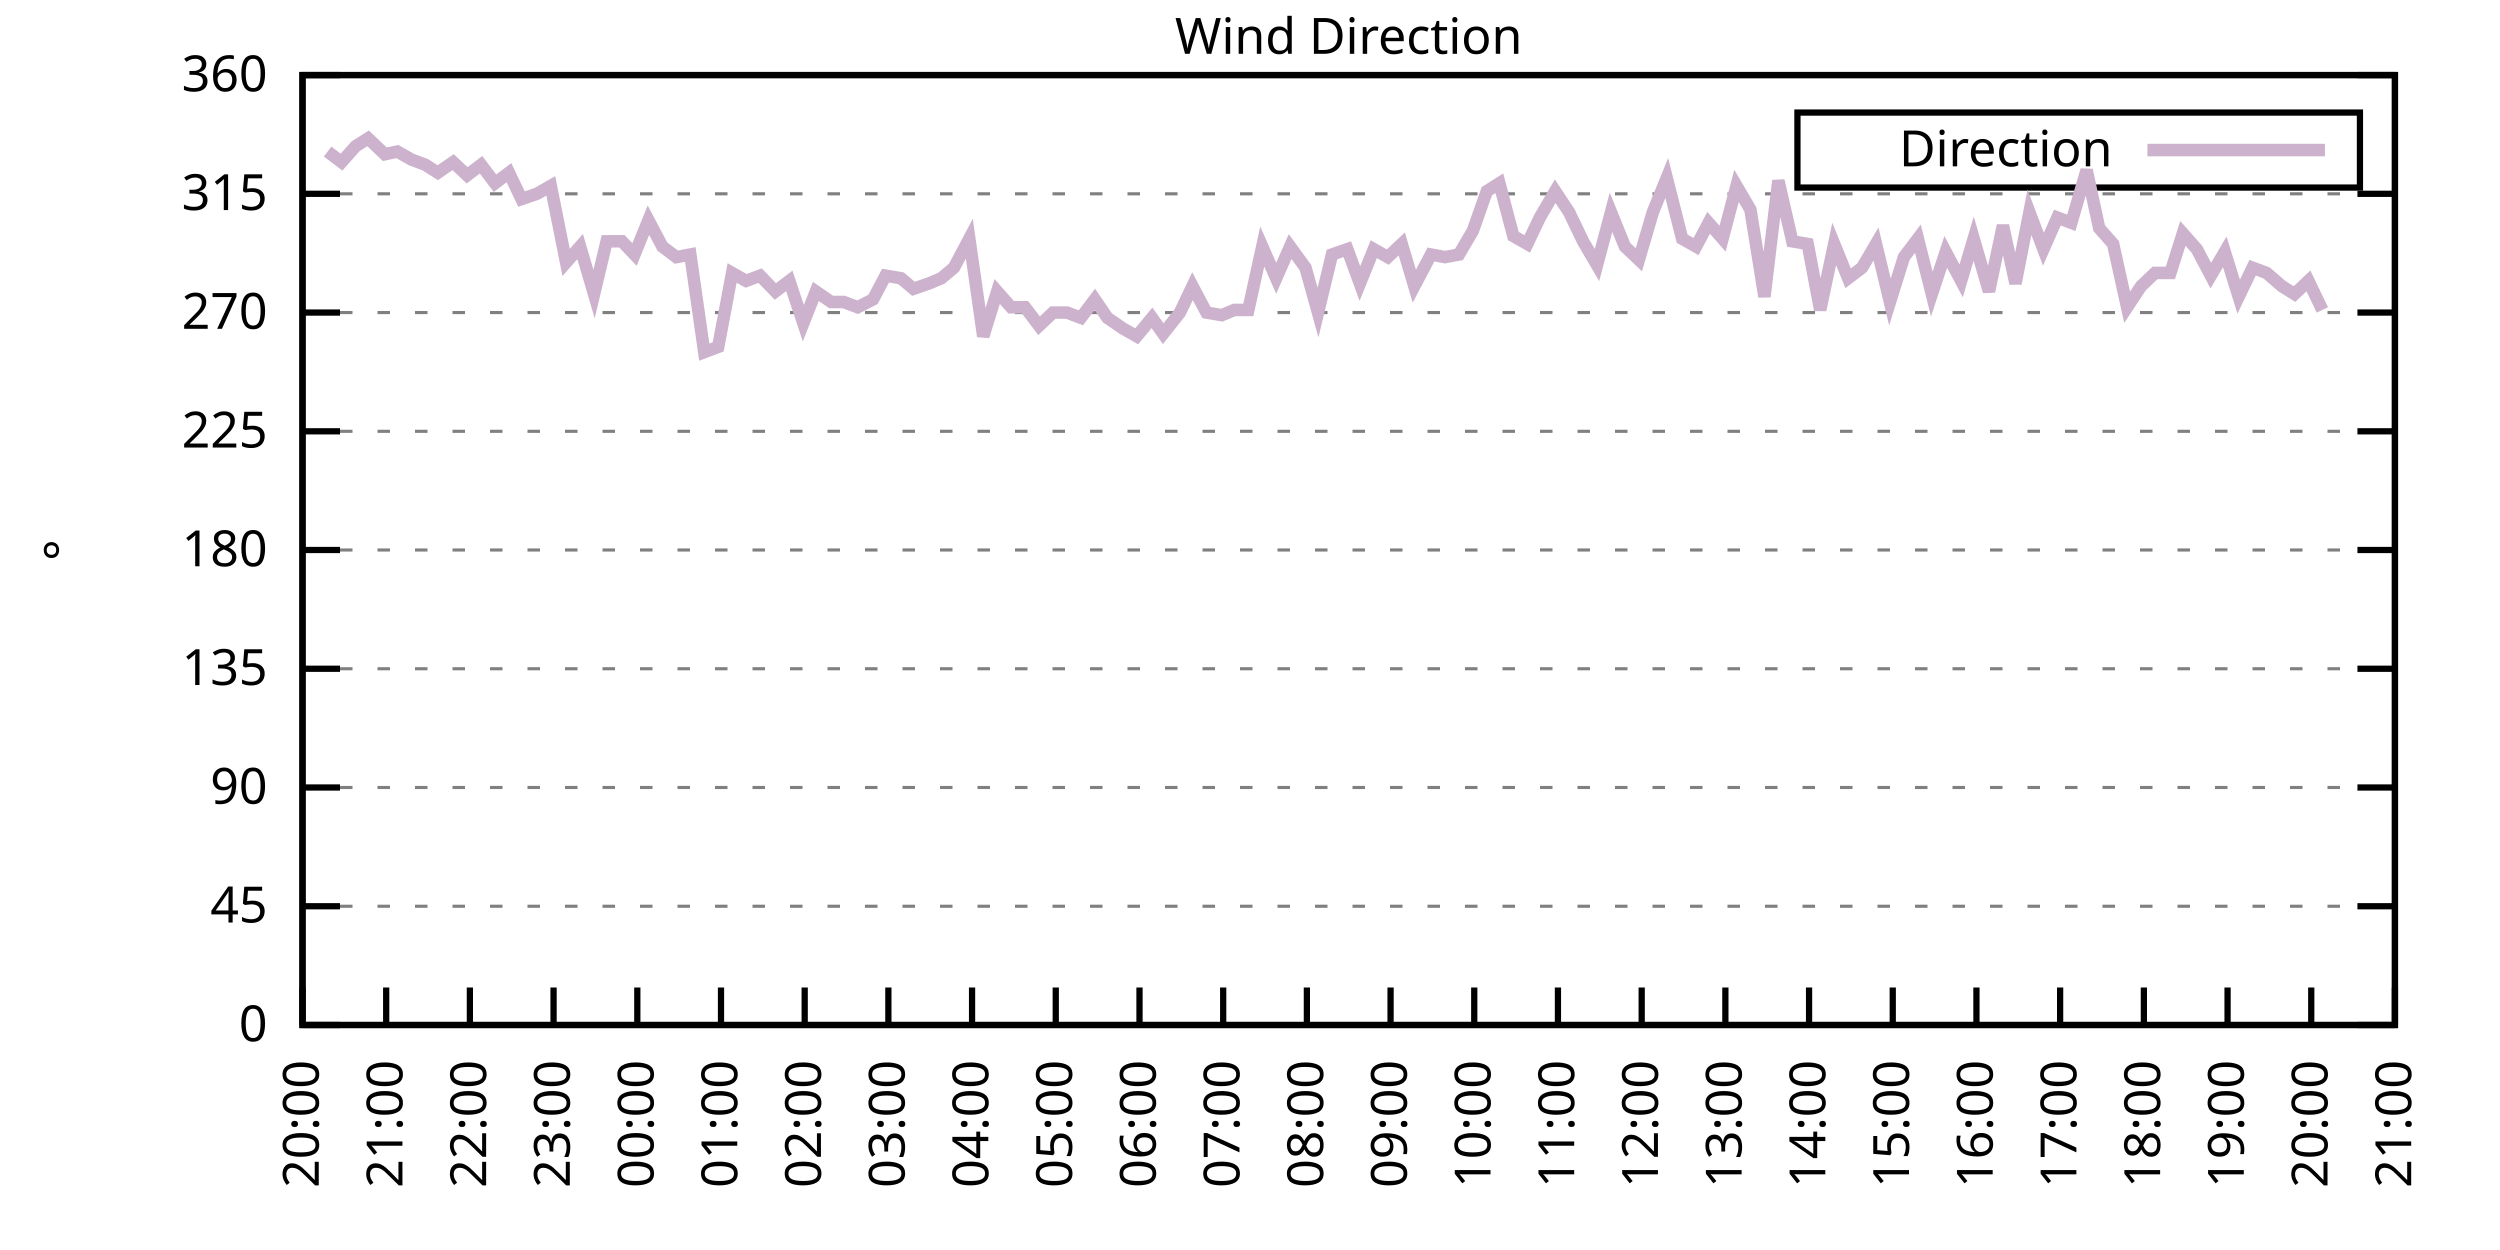
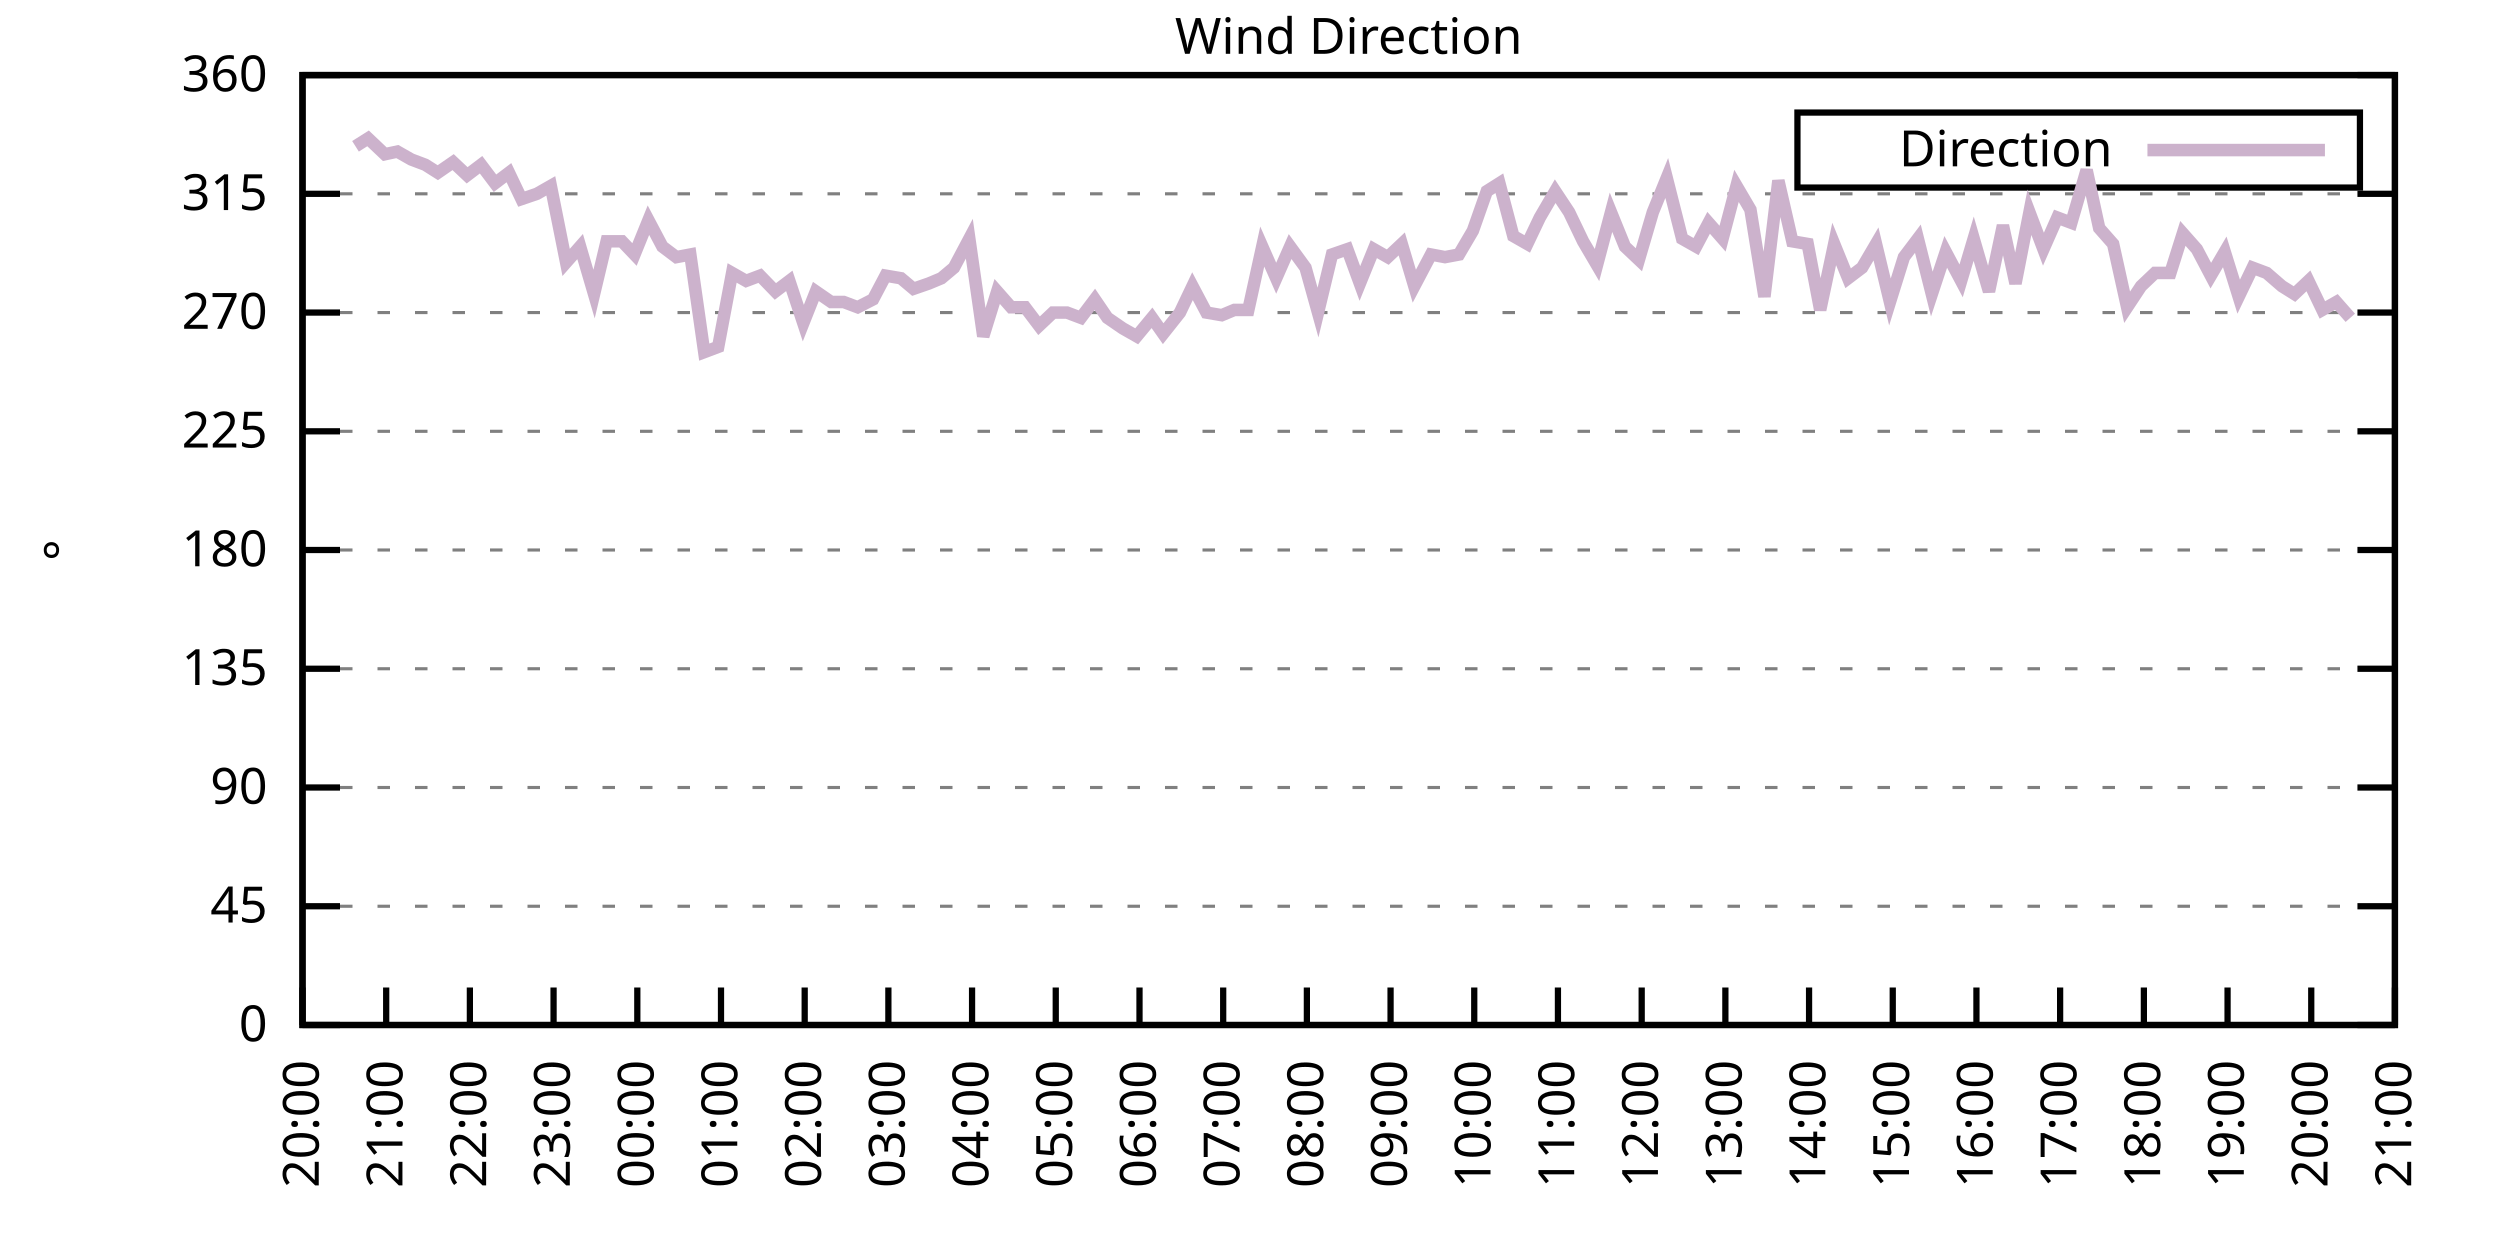
<svg xmlns="http://www.w3.org/2000/svg" xmlns:xlink="http://www.w3.org/1999/xlink" width="400" height="200" viewBox="0 0 400 200">
  <g id="gnuplot_canvas">
    <rect x="0" y="0" width="400" height="200" fill="none" />
    <defs>
      <circle id="gpDot" r="0.5" stroke-width="0.5" stroke="currentColor" />
      <path id="gpPt0" stroke-width="0.333" stroke="currentColor" d="M-1,0 h2 M0,-1 v2" />
      <path id="gpPt1" stroke-width="0.333" stroke="currentColor" d="M-1,-1 L1,1 M1,-1 L-1,1" />
      <path id="gpPt2" stroke-width="0.333" stroke="currentColor" d="M-1,0 L1,0 M0,-1 L0,1 M-1,-1 L1,1 M-1,1 L1,-1" />
      <rect id="gpPt3" stroke-width="0.333" stroke="currentColor" x="-1" y="-1" width="2" height="2" />
      <rect id="gpPt4" stroke-width="0.333" stroke="currentColor" fill="currentColor" x="-1" y="-1" width="2" height="2" />
      <circle id="gpPt5" stroke-width="0.333" stroke="currentColor" cx="0" cy="0" r="1" />
      <use xlink:href="#gpPt5" id="gpPt6" fill="currentColor" stroke="none" />
      <path id="gpPt7" stroke-width="0.333" stroke="currentColor" d="M0,-1.33 L-1.33,0.67 L1.33,0.67 z" />
      <use xlink:href="#gpPt7" id="gpPt8" fill="currentColor" stroke="none" />
      <use xlink:href="#gpPt7" id="gpPt9" stroke="currentColor" transform="rotate(180)" />
      <use xlink:href="#gpPt9" id="gpPt10" fill="currentColor" stroke="none" />
      <use xlink:href="#gpPt3" id="gpPt11" stroke="currentColor" transform="rotate(45)" />
      <use xlink:href="#gpPt11" id="gpPt12" fill="currentColor" stroke="none" />
      <path id="gpPt13" stroke-width="0.333" stroke="currentColor" d="M0,1.330 L1.265,0.411 L0.782,-1.067 L-0.782,-1.076 L-1.265,0.411 z" />
      <use xlink:href="#gpPt13" id="gpPt14" fill="currentColor" stroke="none" />
      <filter id="textbox" filterUnits="objectBoundingBox" x="0" y="0" height="1" width="1">
        <feFlood flood-color="white" flood-opacity="1" result="bgnd" />
        <feComposite in="SourceGraphic" in2="bgnd" operator="atop" />
      </filter>
      <filter id="greybox" filterUnits="objectBoundingBox" x="0" y="0" height="1" width="1">
        <feFlood flood-color="lightgrey" flood-opacity="1" result="grey" />
        <feComposite in="SourceGraphic" in2="grey" operator="atop" />
      </filter>
    </defs>
    <g fill="none" color="white" stroke="currentColor" stroke-width="1.00" stroke-linecap="butt" stroke-linejoin="miter">
</g>
    <g fill="none" color="black" stroke="currentColor" stroke-width="1.00" stroke-linecap="butt" stroke-linejoin="miter">
      <g stroke="none" shape-rendering="crispEdges">
        <polygon fill="rgb(255, 255, 255)" points="48.40,164.00 383.18,164.00 383.18,12.02 48.40,12.02 " />
      </g>
    </g>
    <g fill="none" color="black" stroke="currentColor" stroke-width="1.00" stroke-linecap="butt" stroke-linejoin="miter">
</g>
    <g fill="none" color="black" stroke="black" stroke-width="0.50" stroke-linecap="butt" stroke-linejoin="miter">
</g>
    <g fill="none" color="gray" stroke="currentColor" stroke-width="0.50" stroke-linecap="butt" stroke-linejoin="miter">
      <path stroke="gray" stroke-dasharray="2,4" class="gridline" d="M48.40,164.00 L383.19,164.00  " />
    </g>
    <g fill="none" color="gray" stroke="gray" stroke-width="1.00" stroke-linecap="butt" stroke-linejoin="miter">
</g>
    <g fill="none" color="black" stroke="currentColor" stroke-width="1.00" stroke-linecap="butt" stroke-linejoin="miter">
      <path stroke="black" d="M48.40,164.00 L54.40,164.00 M383.19,164.00 L377.19,164.00  " />
      <g transform="translate(42.80,166.60)" stroke="none" fill="black" font-family="Sans" font-size="8.00" text-anchor="end">
        <text>
          <tspan font-family="Sans"> 0</tspan>
        </text>
      </g>
    </g>
    <g fill="none" color="black" stroke="currentColor" stroke-width="1.00" stroke-linecap="butt" stroke-linejoin="miter">
</g>
    <g fill="none" color="black" stroke="black" stroke-width="0.50" stroke-linecap="butt" stroke-linejoin="miter">
</g>
    <g fill="none" color="gray" stroke="currentColor" stroke-width="0.50" stroke-linecap="butt" stroke-linejoin="miter">
      <path stroke="gray" stroke-dasharray="2,4" class="gridline" d="M48.40,145.00 L383.19,145.00  " />
    </g>
    <g fill="none" color="gray" stroke="gray" stroke-width="1.00" stroke-linecap="butt" stroke-linejoin="miter">
</g>
    <g fill="none" color="black" stroke="currentColor" stroke-width="1.00" stroke-linecap="butt" stroke-linejoin="miter">
      <path stroke="black" d="M48.40,145.00 L54.40,145.00 M383.19,145.00 L377.19,145.00  " />
      <g transform="translate(42.80,147.60)" stroke="none" fill="black" font-family="Sans" font-size="8.00" text-anchor="end">
        <text>
          <tspan font-family="Sans"> 45</tspan>
        </text>
      </g>
    </g>
    <g fill="none" color="black" stroke="currentColor" stroke-width="1.00" stroke-linecap="butt" stroke-linejoin="miter">
</g>
    <g fill="none" color="black" stroke="black" stroke-width="0.50" stroke-linecap="butt" stroke-linejoin="miter">
</g>
    <g fill="none" color="gray" stroke="currentColor" stroke-width="0.50" stroke-linecap="butt" stroke-linejoin="miter">
      <path stroke="gray" stroke-dasharray="2,4" class="gridline" d="M48.40,126.00 L383.19,126.00  " />
    </g>
    <g fill="none" color="gray" stroke="gray" stroke-width="1.00" stroke-linecap="butt" stroke-linejoin="miter">
</g>
    <g fill="none" color="black" stroke="currentColor" stroke-width="1.00" stroke-linecap="butt" stroke-linejoin="miter">
      <path stroke="black" d="M48.40,126.00 L54.40,126.00 M383.19,126.00 L377.19,126.00  " />
      <g transform="translate(42.80,128.60)" stroke="none" fill="black" font-family="Sans" font-size="8.00" text-anchor="end">
        <text>
          <tspan font-family="Sans"> 90</tspan>
        </text>
      </g>
    </g>
    <g fill="none" color="black" stroke="currentColor" stroke-width="1.00" stroke-linecap="butt" stroke-linejoin="miter">
</g>
    <g fill="none" color="black" stroke="black" stroke-width="0.50" stroke-linecap="butt" stroke-linejoin="miter">
</g>
    <g fill="none" color="gray" stroke="currentColor" stroke-width="0.50" stroke-linecap="butt" stroke-linejoin="miter">
      <path stroke="gray" stroke-dasharray="2,4" class="gridline" d="M48.40,107.00 L383.19,107.00  " />
    </g>
    <g fill="none" color="gray" stroke="gray" stroke-width="1.00" stroke-linecap="butt" stroke-linejoin="miter">
</g>
    <g fill="none" color="black" stroke="currentColor" stroke-width="1.00" stroke-linecap="butt" stroke-linejoin="miter">
      <path stroke="black" d="M48.40,107.00 L54.40,107.00 M383.19,107.00 L377.19,107.00  " />
      <g transform="translate(42.80,109.60)" stroke="none" fill="black" font-family="Sans" font-size="8.00" text-anchor="end">
        <text>
          <tspan font-family="Sans"> 135</tspan>
        </text>
      </g>
    </g>
    <g fill="none" color="black" stroke="currentColor" stroke-width="1.00" stroke-linecap="butt" stroke-linejoin="miter">
</g>
    <g fill="none" color="black" stroke="black" stroke-width="0.50" stroke-linecap="butt" stroke-linejoin="miter">
</g>
    <g fill="none" color="gray" stroke="currentColor" stroke-width="0.50" stroke-linecap="butt" stroke-linejoin="miter">
      <path stroke="gray" stroke-dasharray="2,4" class="gridline" d="M48.40,88.00 L383.19,88.00  " />
    </g>
    <g fill="none" color="gray" stroke="gray" stroke-width="1.00" stroke-linecap="butt" stroke-linejoin="miter">
</g>
    <g fill="none" color="black" stroke="currentColor" stroke-width="1.00" stroke-linecap="butt" stroke-linejoin="miter">
      <path stroke="black" d="M48.40,88.00 L54.40,88.00 M383.19,88.00 L377.19,88.00  " />
      <g transform="translate(42.80,90.60)" stroke="none" fill="black" font-family="Sans" font-size="8.00" text-anchor="end">
        <text>
          <tspan font-family="Sans"> 180</tspan>
        </text>
      </g>
    </g>
    <g fill="none" color="black" stroke="currentColor" stroke-width="1.00" stroke-linecap="butt" stroke-linejoin="miter">
</g>
    <g fill="none" color="black" stroke="black" stroke-width="0.50" stroke-linecap="butt" stroke-linejoin="miter">
</g>
    <g fill="none" color="gray" stroke="currentColor" stroke-width="0.50" stroke-linecap="butt" stroke-linejoin="miter">
      <path stroke="gray" stroke-dasharray="2,4" class="gridline" d="M48.40,69.01 L383.19,69.01  " />
    </g>
    <g fill="none" color="gray" stroke="gray" stroke-width="1.00" stroke-linecap="butt" stroke-linejoin="miter">
</g>
    <g fill="none" color="black" stroke="currentColor" stroke-width="1.00" stroke-linecap="butt" stroke-linejoin="miter">
      <path stroke="black" d="M48.40,69.01 L54.40,69.01 M383.19,69.01 L377.19,69.01  " />
      <g transform="translate(42.80,71.61)" stroke="none" fill="black" font-family="Sans" font-size="8.00" text-anchor="end">
        <text>
          <tspan font-family="Sans"> 225</tspan>
        </text>
      </g>
    </g>
    <g fill="none" color="black" stroke="currentColor" stroke-width="1.00" stroke-linecap="butt" stroke-linejoin="miter">
</g>
    <g fill="none" color="black" stroke="black" stroke-width="0.50" stroke-linecap="butt" stroke-linejoin="miter">
</g>
    <g fill="none" color="gray" stroke="currentColor" stroke-width="0.50" stroke-linecap="butt" stroke-linejoin="miter">
      <path stroke="gray" stroke-dasharray="2,4" class="gridline" d="M48.40,50.01 L383.19,50.01  " />
    </g>
    <g fill="none" color="gray" stroke="gray" stroke-width="1.00" stroke-linecap="butt" stroke-linejoin="miter">
</g>
    <g fill="none" color="black" stroke="currentColor" stroke-width="1.00" stroke-linecap="butt" stroke-linejoin="miter">
      <path stroke="black" d="M48.40,50.01 L54.40,50.01 M383.19,50.01 L377.19,50.01  " />
      <g transform="translate(42.80,52.61)" stroke="none" fill="black" font-family="Sans" font-size="8.00" text-anchor="end">
        <text>
          <tspan font-family="Sans"> 270</tspan>
        </text>
      </g>
    </g>
    <g fill="none" color="black" stroke="currentColor" stroke-width="1.00" stroke-linecap="butt" stroke-linejoin="miter">
</g>
    <g fill="none" color="black" stroke="black" stroke-width="0.50" stroke-linecap="butt" stroke-linejoin="miter">
</g>
    <g fill="none" color="gray" stroke="currentColor" stroke-width="0.50" stroke-linecap="butt" stroke-linejoin="miter">
      <path stroke="gray" stroke-dasharray="2,4" class="gridline" d="M48.40,31.01 L383.19,31.01  " />
    </g>
    <g fill="none" color="gray" stroke="gray" stroke-width="1.00" stroke-linecap="butt" stroke-linejoin="miter">
</g>
    <g fill="none" color="black" stroke="currentColor" stroke-width="1.00" stroke-linecap="butt" stroke-linejoin="miter">
      <path stroke="black" d="M48.40,31.01 L54.40,31.01 M383.19,31.01 L377.19,31.01  " />
      <g transform="translate(42.80,33.61)" stroke="none" fill="black" font-family="Sans" font-size="8.00" text-anchor="end">
        <text>
          <tspan font-family="Sans"> 315</tspan>
        </text>
      </g>
    </g>
    <g fill="none" color="black" stroke="currentColor" stroke-width="1.00" stroke-linecap="butt" stroke-linejoin="miter">
</g>
    <g fill="none" color="black" stroke="black" stroke-width="0.50" stroke-linecap="butt" stroke-linejoin="miter">
</g>
    <g fill="none" color="gray" stroke="currentColor" stroke-width="0.50" stroke-linecap="butt" stroke-linejoin="miter">
      <path stroke="gray" stroke-dasharray="2,4" class="gridline" d="M48.40,12.01 L383.19,12.01  " />
    </g>
    <g fill="none" color="gray" stroke="gray" stroke-width="1.00" stroke-linecap="butt" stroke-linejoin="miter">
</g>
    <g fill="none" color="black" stroke="currentColor" stroke-width="1.00" stroke-linecap="butt" stroke-linejoin="miter">
      <path stroke="black" d="M48.40,12.01 L54.40,12.01 M383.19,12.01 L377.19,12.01  " />
      <g transform="translate(42.80,14.61)" stroke="none" fill="black" font-family="Sans" font-size="8.00" text-anchor="end">
        <text>
          <tspan font-family="Sans"> 360</tspan>
        </text>
      </g>
    </g>
    <g fill="none" color="black" stroke="currentColor" stroke-width="1.00" stroke-linecap="butt" stroke-linejoin="miter">
      <path stroke="black" d="M48.40,164.00 L48.40,158.00  " />
      <g transform="translate(51.00,169.60) rotate(270.00)" stroke="none" fill="black" font-family="Sans" font-size="8.00" text-anchor="end">
        <text>
          <tspan font-family="Sans">20:00</tspan>
        </text>
      </g>
    </g>
    <g fill="none" color="black" stroke="currentColor" stroke-width="1.00" stroke-linecap="butt" stroke-linejoin="miter">
      <path stroke="black" d="M61.79,164.00 L61.79,158.00  " />
      <g transform="translate(64.39,169.60) rotate(270.00)" stroke="none" fill="black" font-family="Sans" font-size="8.00" text-anchor="end">
        <text>
          <tspan font-family="Sans">21:00</tspan>
        </text>
      </g>
    </g>
    <g fill="none" color="black" stroke="currentColor" stroke-width="1.00" stroke-linecap="butt" stroke-linejoin="miter">
      <path stroke="black" d="M75.18,164.00 L75.18,158.00  " />
      <g transform="translate(77.78,169.60) rotate(270.00)" stroke="none" fill="black" font-family="Sans" font-size="8.00" text-anchor="end">
        <text>
          <tspan font-family="Sans">22:00</tspan>
        </text>
      </g>
    </g>
    <g fill="none" color="black" stroke="currentColor" stroke-width="1.00" stroke-linecap="butt" stroke-linejoin="miter">
      <path stroke="black" d="M88.57,164.00 L88.57,158.00  " />
      <g transform="translate(91.17,169.60) rotate(270.00)" stroke="none" fill="black" font-family="Sans" font-size="8.00" text-anchor="end">
        <text>
          <tspan font-family="Sans">23:00</tspan>
        </text>
      </g>
    </g>
    <g fill="none" color="black" stroke="currentColor" stroke-width="1.00" stroke-linecap="butt" stroke-linejoin="miter">
      <path stroke="black" d="M101.97,164.00 L101.97,158.00  " />
      <g transform="translate(104.57,169.60) rotate(270.00)" stroke="none" fill="black" font-family="Sans" font-size="8.00" text-anchor="end">
        <text>
          <tspan font-family="Sans">00:00</tspan>
        </text>
      </g>
    </g>
    <g fill="none" color="black" stroke="currentColor" stroke-width="1.00" stroke-linecap="butt" stroke-linejoin="miter">
      <path stroke="black" d="M115.36,164.00 L115.36,158.00  " />
      <g transform="translate(117.96,169.60) rotate(270.00)" stroke="none" fill="black" font-family="Sans" font-size="8.00" text-anchor="end">
        <text>
          <tspan font-family="Sans">01:00</tspan>
        </text>
      </g>
    </g>
    <g fill="none" color="black" stroke="currentColor" stroke-width="1.00" stroke-linecap="butt" stroke-linejoin="miter">
      <path stroke="black" d="M128.75,164.00 L128.75,158.00  " />
      <g transform="translate(131.35,169.60) rotate(270.00)" stroke="none" fill="black" font-family="Sans" font-size="8.00" text-anchor="end">
        <text>
          <tspan font-family="Sans">02:00</tspan>
        </text>
      </g>
    </g>
    <g fill="none" color="black" stroke="currentColor" stroke-width="1.00" stroke-linecap="butt" stroke-linejoin="miter">
      <path stroke="black" d="M142.14,164.00 L142.14,158.00  " />
      <g transform="translate(144.74,169.60) rotate(270.00)" stroke="none" fill="black" font-family="Sans" font-size="8.00" text-anchor="end">
        <text>
          <tspan font-family="Sans">03:00</tspan>
        </text>
      </g>
    </g>
    <g fill="none" color="black" stroke="currentColor" stroke-width="1.00" stroke-linecap="butt" stroke-linejoin="miter">
      <path stroke="black" d="M155.53,164.00 L155.53,158.00  " />
      <g transform="translate(158.13,169.60) rotate(270.00)" stroke="none" fill="black" font-family="Sans" font-size="8.00" text-anchor="end">
        <text>
          <tspan font-family="Sans">04:00</tspan>
        </text>
      </g>
    </g>
    <g fill="none" color="black" stroke="currentColor" stroke-width="1.00" stroke-linecap="butt" stroke-linejoin="miter">
      <path stroke="black" d="M168.92,164.00 L168.92,158.00  " />
      <g transform="translate(171.52,169.60) rotate(270.00)" stroke="none" fill="black" font-family="Sans" font-size="8.00" text-anchor="end">
        <text>
          <tspan font-family="Sans">05:00</tspan>
        </text>
      </g>
    </g>
    <g fill="none" color="black" stroke="currentColor" stroke-width="1.00" stroke-linecap="butt" stroke-linejoin="miter">
      <path stroke="black" d="M182.32,164.00 L182.32,158.00  " />
      <g transform="translate(184.92,169.60) rotate(270.00)" stroke="none" fill="black" font-family="Sans" font-size="8.00" text-anchor="end">
        <text>
          <tspan font-family="Sans">06:00</tspan>
        </text>
      </g>
    </g>
    <g fill="none" color="black" stroke="currentColor" stroke-width="1.00" stroke-linecap="butt" stroke-linejoin="miter">
      <path stroke="black" d="M195.71,164.00 L195.71,158.00  " />
      <g transform="translate(198.31,169.60) rotate(270.00)" stroke="none" fill="black" font-family="Sans" font-size="8.00" text-anchor="end">
        <text>
          <tspan font-family="Sans">07:00</tspan>
        </text>
      </g>
    </g>
    <g fill="none" color="black" stroke="currentColor" stroke-width="1.00" stroke-linecap="butt" stroke-linejoin="miter">
      <path stroke="black" d="M209.10,164.00 L209.10,158.00  " />
      <g transform="translate(211.70,169.60) rotate(270.00)" stroke="none" fill="black" font-family="Sans" font-size="8.00" text-anchor="end">
        <text>
          <tspan font-family="Sans">08:00</tspan>
        </text>
      </g>
    </g>
    <g fill="none" color="black" stroke="currentColor" stroke-width="1.00" stroke-linecap="butt" stroke-linejoin="miter">
      <path stroke="black" d="M222.49,164.00 L222.49,158.00  " />
      <g transform="translate(225.09,169.60) rotate(270.00)" stroke="none" fill="black" font-family="Sans" font-size="8.00" text-anchor="end">
        <text>
          <tspan font-family="Sans">09:00</tspan>
        </text>
      </g>
    </g>
    <g fill="none" color="black" stroke="currentColor" stroke-width="1.00" stroke-linecap="butt" stroke-linejoin="miter">
      <path stroke="black" d="M235.88,164.00 L235.88,158.00  " />
      <g transform="translate(238.48,169.60) rotate(270.00)" stroke="none" fill="black" font-family="Sans" font-size="8.00" text-anchor="end">
        <text>
          <tspan font-family="Sans">10:00</tspan>
        </text>
      </g>
    </g>
    <g fill="none" color="black" stroke="currentColor" stroke-width="1.00" stroke-linecap="butt" stroke-linejoin="miter">
      <path stroke="black" d="M249.27,164.00 L249.27,158.00  " />
      <g transform="translate(251.87,169.60) rotate(270.00)" stroke="none" fill="black" font-family="Sans" font-size="8.00" text-anchor="end">
        <text>
          <tspan font-family="Sans">11:00</tspan>
        </text>
      </g>
    </g>
    <g fill="none" color="black" stroke="currentColor" stroke-width="1.00" stroke-linecap="butt" stroke-linejoin="miter">
      <path stroke="black" d="M262.67,164.00 L262.67,158.00  " />
      <g transform="translate(265.27,169.60) rotate(270.00)" stroke="none" fill="black" font-family="Sans" font-size="8.00" text-anchor="end">
        <text>
          <tspan font-family="Sans">12:00</tspan>
        </text>
      </g>
    </g>
    <g fill="none" color="black" stroke="currentColor" stroke-width="1.00" stroke-linecap="butt" stroke-linejoin="miter">
      <path stroke="black" d="M276.06,164.00 L276.06,158.00  " />
      <g transform="translate(278.66,169.60) rotate(270.00)" stroke="none" fill="black" font-family="Sans" font-size="8.00" text-anchor="end">
        <text>
          <tspan font-family="Sans">13:00</tspan>
        </text>
      </g>
    </g>
    <g fill="none" color="black" stroke="currentColor" stroke-width="1.00" stroke-linecap="butt" stroke-linejoin="miter">
      <path stroke="black" d="M289.45,164.00 L289.45,158.00  " />
      <g transform="translate(292.05,169.60) rotate(270.00)" stroke="none" fill="black" font-family="Sans" font-size="8.00" text-anchor="end">
        <text>
          <tspan font-family="Sans">14:00</tspan>
        </text>
      </g>
    </g>
    <g fill="none" color="black" stroke="currentColor" stroke-width="1.00" stroke-linecap="butt" stroke-linejoin="miter">
      <path stroke="black" d="M302.84,164.00 L302.84,158.00  " />
      <g transform="translate(305.44,169.60) rotate(270.00)" stroke="none" fill="black" font-family="Sans" font-size="8.00" text-anchor="end">
        <text>
          <tspan font-family="Sans">15:00</tspan>
        </text>
      </g>
    </g>
    <g fill="none" color="black" stroke="currentColor" stroke-width="1.00" stroke-linecap="butt" stroke-linejoin="miter">
      <path stroke="black" d="M316.23,164.00 L316.23,158.00  " />
      <g transform="translate(318.83,169.60) rotate(270.00)" stroke="none" fill="black" font-family="Sans" font-size="8.00" text-anchor="end">
        <text>
          <tspan font-family="Sans">16:00</tspan>
        </text>
      </g>
    </g>
    <g fill="none" color="black" stroke="currentColor" stroke-width="1.00" stroke-linecap="butt" stroke-linejoin="miter">
      <path stroke="black" d="M329.62,164.00 L329.62,158.00  " />
      <g transform="translate(332.22,169.60) rotate(270.00)" stroke="none" fill="black" font-family="Sans" font-size="8.00" text-anchor="end">
        <text>
          <tspan font-family="Sans">17:00</tspan>
        </text>
      </g>
    </g>
    <g fill="none" color="black" stroke="currentColor" stroke-width="1.00" stroke-linecap="butt" stroke-linejoin="miter">
      <path stroke="black" d="M343.02,164.00 L343.02,158.00  " />
      <g transform="translate(345.62,169.60) rotate(270.00)" stroke="none" fill="black" font-family="Sans" font-size="8.00" text-anchor="end">
        <text>
          <tspan font-family="Sans">18:00</tspan>
        </text>
      </g>
    </g>
    <g fill="none" color="black" stroke="currentColor" stroke-width="1.00" stroke-linecap="butt" stroke-linejoin="miter">
      <path stroke="black" d="M356.41,164.00 L356.41,158.00  " />
      <g transform="translate(359.01,169.60) rotate(270.00)" stroke="none" fill="black" font-family="Sans" font-size="8.00" text-anchor="end">
        <text>
          <tspan font-family="Sans">19:00</tspan>
        </text>
      </g>
    </g>
    <g fill="none" color="black" stroke="currentColor" stroke-width="1.00" stroke-linecap="butt" stroke-linejoin="miter">
      <path stroke="black" d="M369.80,164.00 L369.80,158.00  " />
      <g transform="translate(372.40,169.60) rotate(270.00)" stroke="none" fill="black" font-family="Sans" font-size="8.00" text-anchor="end">
        <text>
          <tspan font-family="Sans">20:00</tspan>
        </text>
      </g>
    </g>
    <g fill="none" color="black" stroke="currentColor" stroke-width="1.00" stroke-linecap="butt" stroke-linejoin="miter">
      <path stroke="black" d="M383.19,164.00 L383.19,158.00  " />
      <g transform="translate(385.79,169.60) rotate(270.00)" stroke="none" fill="black" font-family="Sans" font-size="8.00" text-anchor="end">
        <text>
          <tspan font-family="Sans">21:00</tspan>
        </text>
      </g>
    </g>
    <g fill="none" color="black" stroke="currentColor" stroke-width="1.00" stroke-linecap="butt" stroke-linejoin="miter">
</g>
    <g fill="none" color="black" stroke="currentColor" stroke-width="1.00" stroke-linecap="butt" stroke-linejoin="miter">
      <path stroke="black" d="M48.40,12.01 L48.40,164.00 L383.19,164.00 L383.19,12.01 L48.40,12.01 Z  " />
    </g>
    <g fill="none" color="black" stroke="currentColor" stroke-width="1.00" stroke-linecap="butt" stroke-linejoin="miter">
</g>
    <g fill="none" color="black" stroke="currentColor" stroke-width="1.00" stroke-linecap="butt" stroke-linejoin="miter">
      <path stroke="black" d="M287.59,30.01 L287.59,18.01 L377.59,18.01 L377.59,30.01 L287.59,30.01 Z  " />
    </g>
    <g id="Wind_direction_plot_1">
      <g fill="none" color="white" stroke="black" stroke-width="2.00" stroke-linecap="butt" stroke-linejoin="miter">
</g>
      <g fill="none" color="black" stroke="currentColor" stroke-width="2.00" stroke-linecap="butt" stroke-linejoin="miter">
        <g transform="translate(337.99,26.61)" stroke="none" fill="black" font-family="Sans" font-size="8.00" text-anchor="end">
          <text>
            <tspan font-family="Sans">Direction</tspan>
          </text>
        </g>
      </g>
      <g fill="none" color="black" stroke="currentColor" stroke-width="2.00" stroke-linecap="butt" stroke-linejoin="miter">
-         <path stroke="rgb(204, 178, 204)" d="M343.59,24.01 L371.99,24.01 M52.42,24.25 L54.65,25.94 L56.88,23.41 L58.89,22.14 L61.57,24.68 L63.58,24.25   L65.81,25.52 L68.04,26.36 L70.05,27.63 L72.50,25.94 L74.74,28.05 L76.97,26.36 L79.20,29.32 L81.43,27.63   L83.44,31.85 L85.90,31.01 L88.13,29.74 L90.58,41.99 L92.82,39.45 L95.05,47.05 L97.06,38.61 L99.51,38.61   L101.52,40.72 L103.75,35.23 L105.98,39.45 L108.22,41.14 L110.45,40.72 L112.68,56.34 L114.91,55.50 L117.14,43.67   L119.38,44.94 L121.61,44.10 L124.06,46.63 L126.29,44.94 L128.53,51.70 L130.54,46.63 L132.99,48.32 L135.00,48.32   L137.23,49.16 L139.69,47.90 L141.69,44.10 L144.15,44.52 L146.16,46.21 L148.61,45.36 L150.62,44.52 L152.63,42.83   L155.09,38.19 L157.32,53.81 L159.55,46.63 L161.78,49.16 L164.01,49.16 L166.25,52.12 L168.48,50.01 L170.71,50.01   L172.94,50.85 L175.17,47.90 L177.18,50.85 L179.64,52.54 L181.87,53.81 L184.32,50.85 L186.11,53.39 L188.79,50.01   L190.80,45.79 L193.03,50.01 L195.48,50.43 L197.49,49.59 L199.73,49.59 L201.96,39.45 L204.19,44.52 L206.42,39.45   L208.88,42.83 L210.88,50.01 L213.12,40.72 L215.57,39.87 L217.58,45.36 L219.81,39.87 L222.04,41.14 L224.28,39.03   L226.29,45.79 L228.96,40.72 L231.20,41.14 L233.43,40.72 L235.66,36.92 L237.89,30.59 L239.90,29.32 L242.13,37.76   L244.36,39.03 L246.37,34.81 L248.83,30.59 L251.06,33.96 L253.29,38.61 L255.52,42.41 L257.76,33.96 L259.99,39.45   L262.22,41.56 L264.45,33.96 L266.68,28.48 L269.14,38.19 L271.37,39.45 L273.38,35.65 L275.61,38.19 L277.84,29.74   L280.07,33.54 L282.31,47.47 L284.54,28.90 L286.77,38.61 L289.23,39.03 L291.23,49.59 L293.47,39.03 L295.70,44.52   L297.93,42.83 L300.16,39.03 L302.39,48.32 L304.63,41.14 L306.86,38.19 L309.09,47.05 L311.32,40.30 L313.78,44.94   L315.79,38.19 L318.24,46.63 L320.47,36.08 L322.48,45.36 L324.71,33.96 L326.95,39.87 L329.18,34.81 L331.41,35.65   L333.86,27.21 L335.87,36.50 L338.10,39.03 L340.34,49.16 L342.57,45.79 L344.80,43.67 L347.26,43.67 L349.26,37.34   L351.50,39.87 L353.73,44.10 L355.96,40.30 L358.19,47.47 L360.42,42.83 L362.66,43.67 L365.11,45.79 L367.12,47.05   L369.35,44.94 L371.58,49.59  " />
+         <path stroke="rgb(204, 178, 204)" d="M343.59,24.01 L371.99,24.01 M56.88,23.41 L58.89,22.14 L61.57,24.68 L63.58,24.25 L65.81,25.52 L68.04,26.36   L70.05,27.63 L72.50,25.94 L74.74,28.05 L76.97,26.36 L79.20,29.32 L81.43,27.63 L83.44,31.85 L85.90,31.01   L88.13,29.74 L90.58,41.99 L92.82,39.45 L95.05,47.05 L97.06,38.61 L99.51,38.61 L101.52,40.72 L103.75,35.23   L105.98,39.45 L108.22,41.14 L110.45,40.72 L112.68,56.34 L114.91,55.50 L117.14,43.67 L119.38,44.94 L121.61,44.10   L124.06,46.63 L126.29,44.94 L128.53,51.70 L130.54,46.63 L132.99,48.32 L135.00,48.32 L137.23,49.16 L139.69,47.90   L141.69,44.10 L144.15,44.52 L146.16,46.21 L148.61,45.36 L150.62,44.52 L152.63,42.83 L155.09,38.19 L157.32,53.81   L159.55,46.63 L161.78,49.16 L164.01,49.16 L166.25,52.12 L168.48,50.01 L170.71,50.01 L172.94,50.85 L175.17,47.90   L177.18,50.85 L179.64,52.54 L181.87,53.81 L184.32,50.85 L186.11,53.39 L188.79,50.01 L190.80,45.79 L193.03,50.01   L195.48,50.43 L197.49,49.59 L199.73,49.59 L201.96,39.45 L204.19,44.52 L206.42,39.45 L208.88,42.83 L210.88,50.01   L213.12,40.72 L215.57,39.87 L217.58,45.36 L219.81,39.87 L222.04,41.14 L224.28,39.03 L226.29,45.79 L228.96,40.72   L231.20,41.14 L233.43,40.72 L235.66,36.92 L237.89,30.59 L239.90,29.32 L242.13,37.76 L244.36,39.03 L246.37,34.81   L248.83,30.59 L251.06,33.96 L253.29,38.61 L255.52,42.41 L257.76,33.96 L259.99,39.45 L262.22,41.56 L264.45,33.96   L266.68,28.48 L269.14,38.19 L271.37,39.45 L273.38,35.65 L275.61,38.19 L277.84,29.74 L280.07,33.54 L282.31,47.47   L284.54,28.90 L286.77,38.61 L289.23,39.03 L291.23,49.59 L293.47,39.03 L295.70,44.52 L297.93,42.83 L300.16,39.03   L302.39,48.32 L304.63,41.14 L306.86,38.19 L309.09,47.05 L311.32,40.30 L313.78,44.94 L315.79,38.19 L318.24,46.63   L320.47,36.08 L322.48,45.36 L324.71,33.96 L326.95,39.87 L329.18,34.81 L331.41,35.65 L333.86,27.21 L335.87,36.50   L338.10,39.03 L340.34,49.16 L342.57,45.79 L344.80,43.67 L347.26,43.67 L349.26,37.34 L351.50,39.87 L353.73,44.10   L355.96,40.30 L358.19,47.47 L360.42,42.83 L362.66,43.67 L365.11,45.79 L367.12,47.05 L369.35,44.94 L371.58,49.59   L373.82,48.32 L376.05,50.85  " />
      </g>
    </g>
    <g fill="none" color="black" stroke="currentColor" stroke-width="2.00" stroke-linecap="butt" stroke-linejoin="miter">
</g>
    <g fill="none" color="black" stroke="black" stroke-width="1.00" stroke-linecap="butt" stroke-linejoin="miter">
</g>
    <g fill="none" color="black" stroke="currentColor" stroke-width="1.00" stroke-linecap="butt" stroke-linejoin="miter">
      <path stroke="black" d="M48.40,12.01 L48.40,164.00 L383.19,164.00 L383.19,12.01 L48.40,12.01 Z  " />
      <g transform="translate(12.80,88.01) rotate(270.00)" stroke="none" fill="black" font-family="Sans" font-size="8.00" text-anchor="middle">
        <text>
          <tspan font-family="Sans">°</tspan>
        </text>
      </g>
    </g>
    <g fill="none" color="black" stroke="currentColor" stroke-width="1.00" stroke-linecap="butt" stroke-linejoin="miter">
</g>
    <g fill="none" color="black" stroke="currentColor" stroke-width="1.00" stroke-linecap="butt" stroke-linejoin="miter">
      <g transform="translate(215.79,8.61)" stroke="none" fill="black" font-family="Sans" font-size="8.00" text-anchor="middle">
        <text>
          <tspan font-family="Sans">Wind Direction</tspan>
        </text>
      </g>
    </g>
    <g fill="none" color="black" stroke="currentColor" stroke-width="1.00" stroke-linecap="butt" stroke-linejoin="miter">
</g>
  </g>
</svg>
